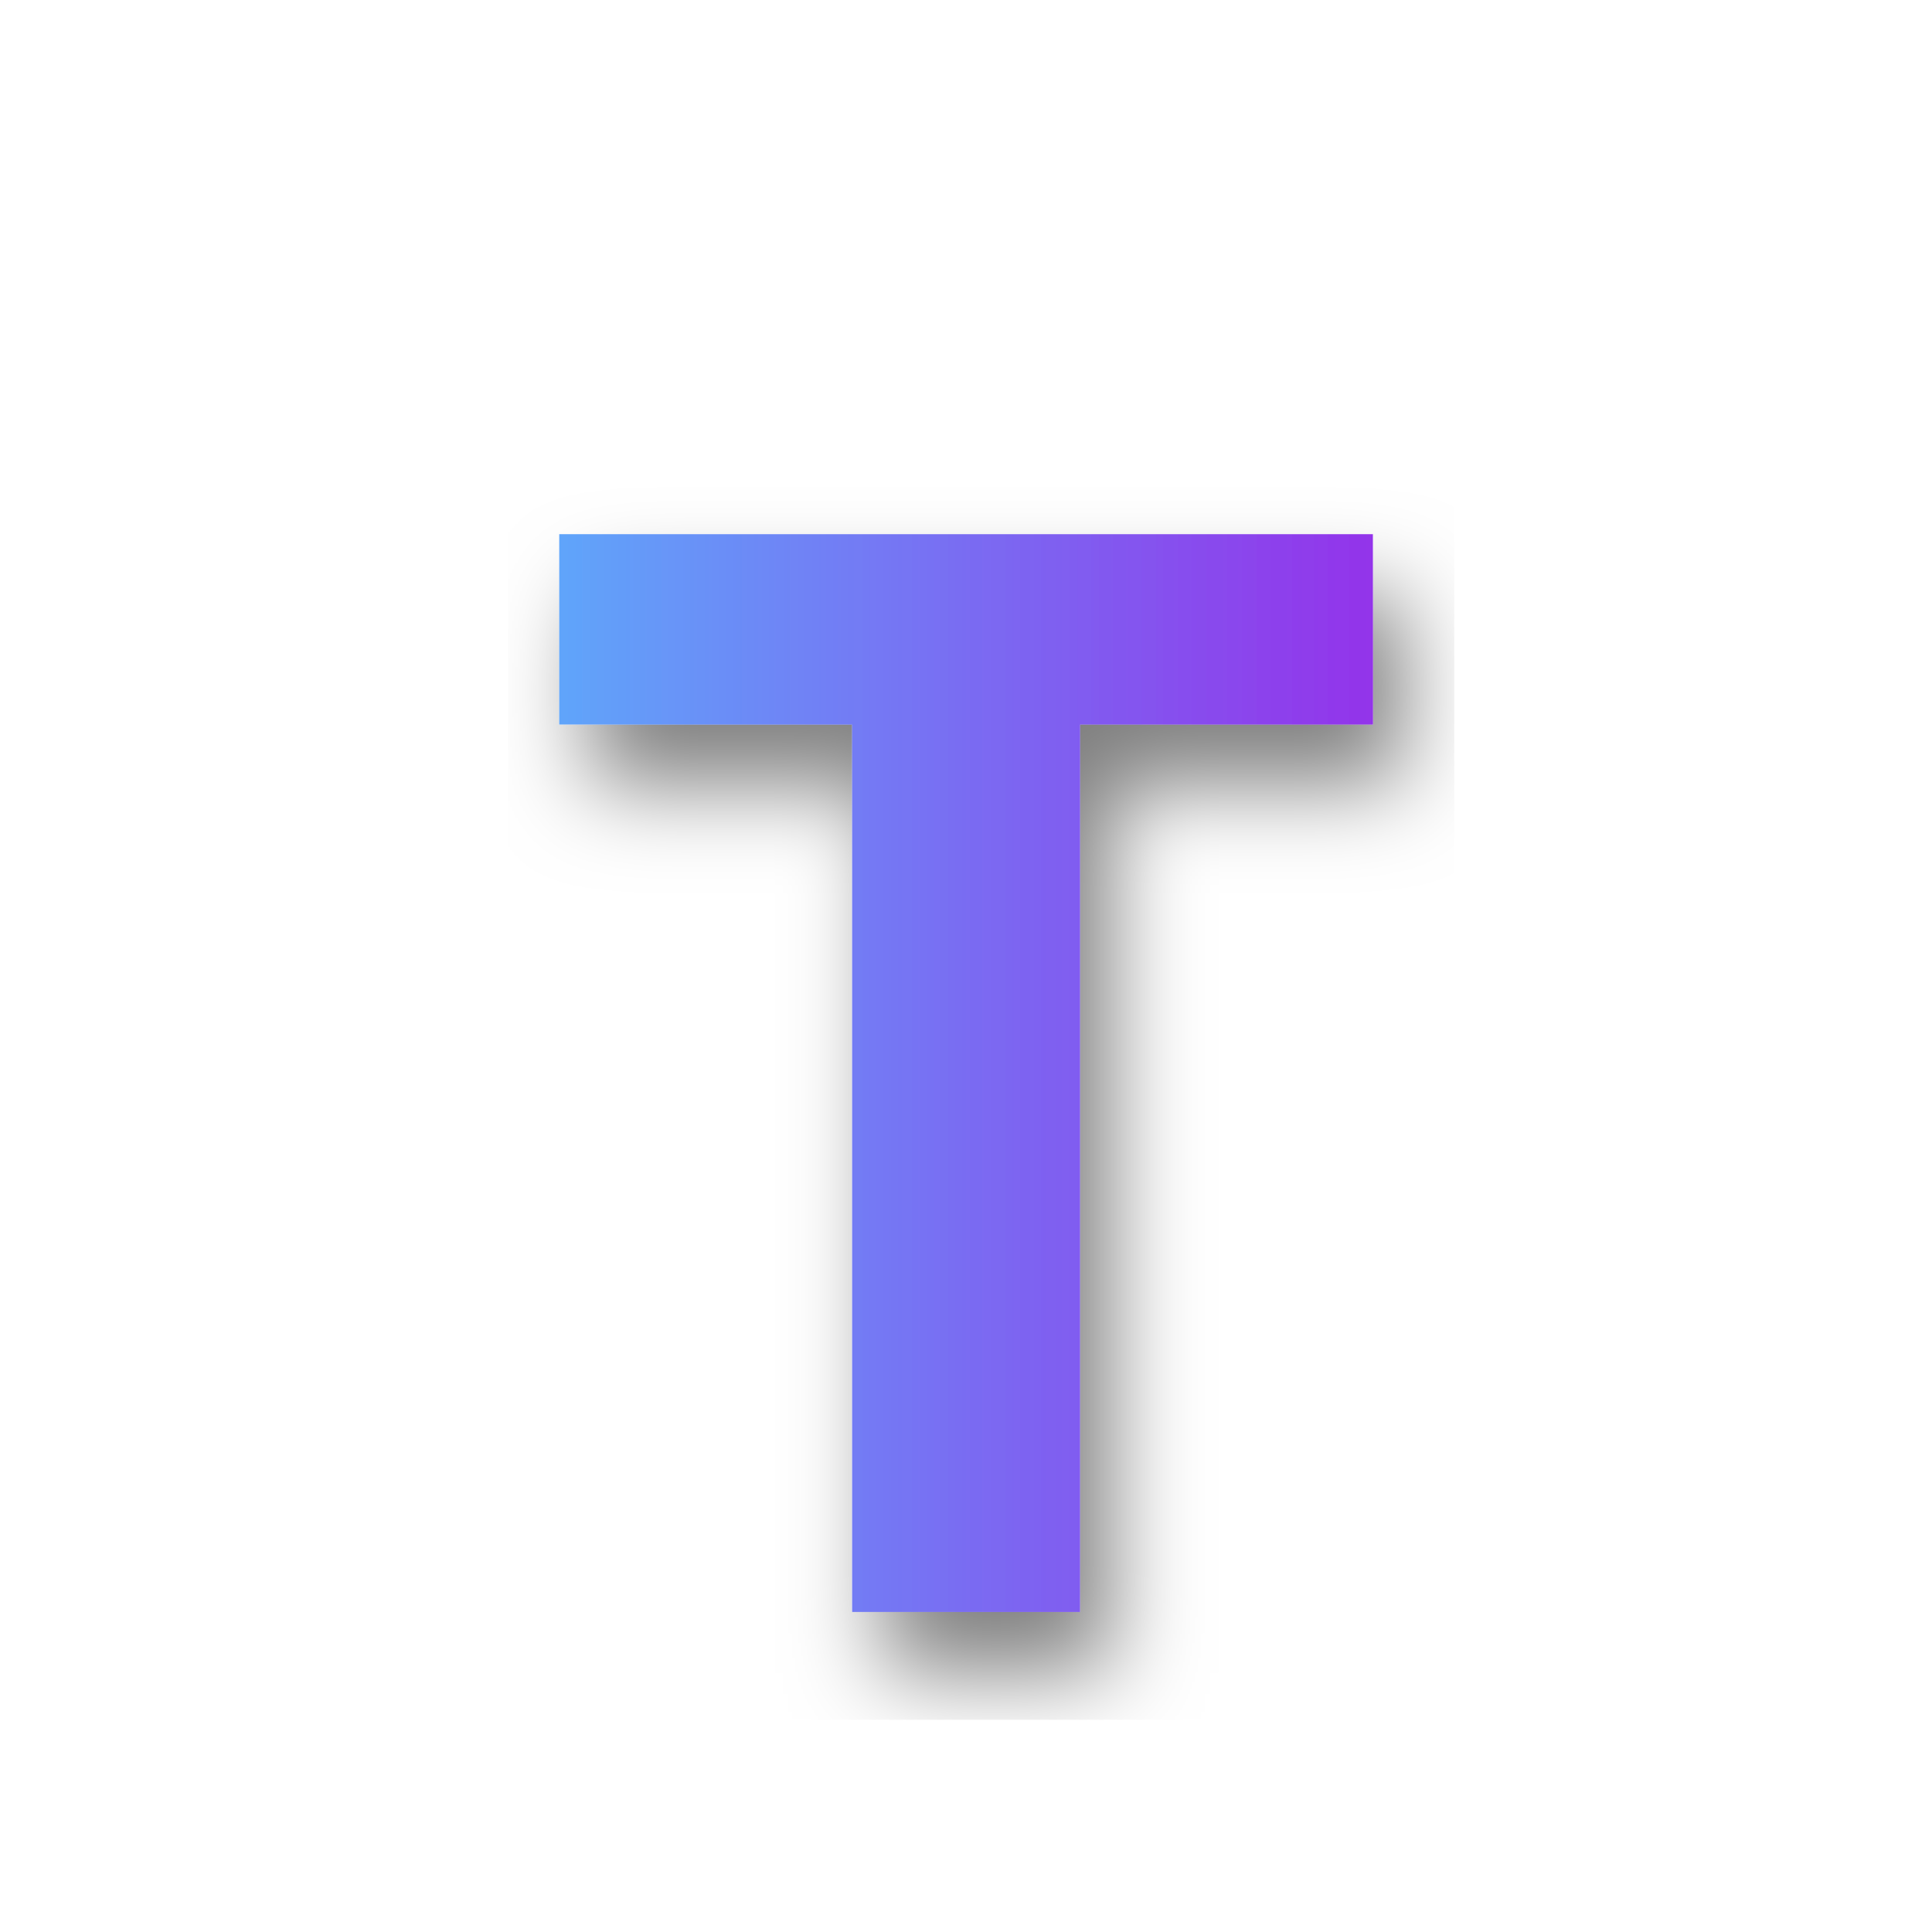
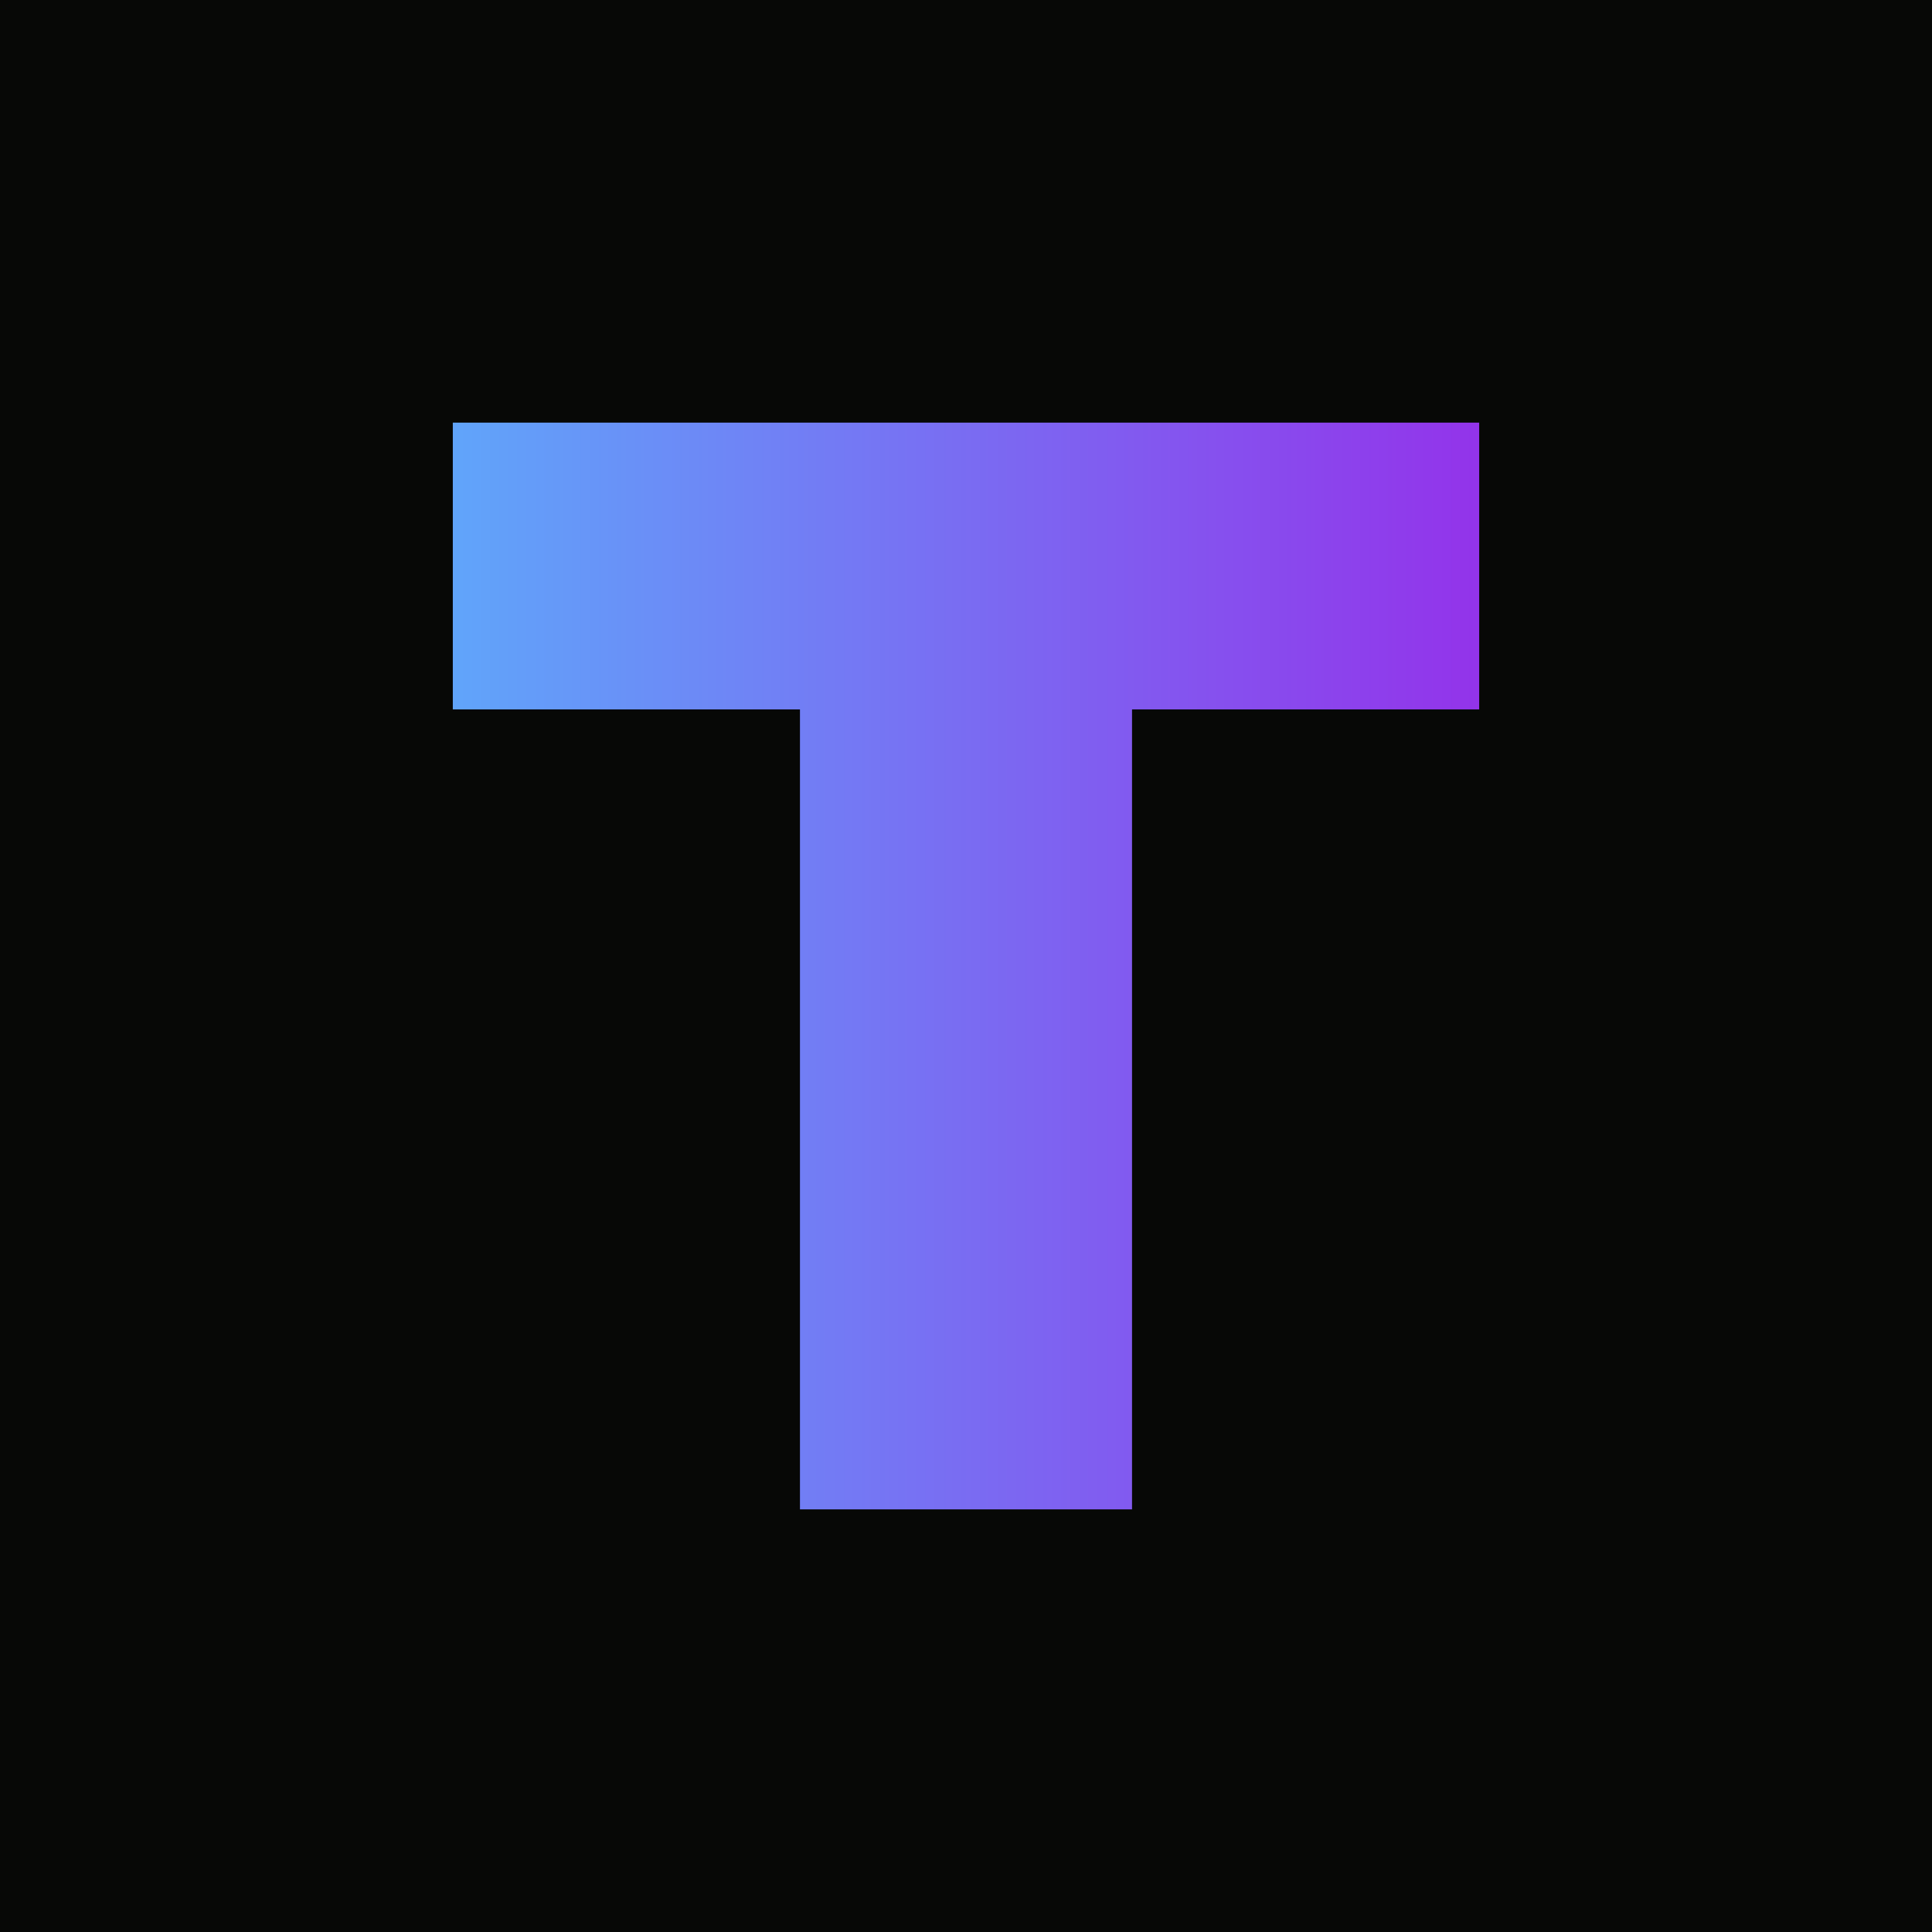
<svg xmlns="http://www.w3.org/2000/svg" width="128" height="128" viewBox="0 0 128 128">
  <defs>
    <linearGradient id="grad" x1="0%" y1="0%" x2="100%" y2="0%">
      <stop offset="0%" stop-color="#60a5fa" />
      <stop offset="100%" stop-color="#9333ea" />
    </linearGradient>
-     <filter id="shadow">
-       <feDropShadow dx="2" dy="4" stdDeviation="3" flood-color="rgba(0,0,0,0.5)" />
-     </filter>
  </defs>
-   <text x="64" y="64" font-family="sans-serif" font-size="100" font-weight="bold" fill="url(#grad)" text-anchor="middle" dominant-baseline="central" dy="4" filter="url(#shadow)">T</text>
+   <rect width="128" height="128" fill="#070806" />
+   <path d="M30 28h68v19H75v53H53V47H30Z" fill="url(#grad)" />
</svg>
